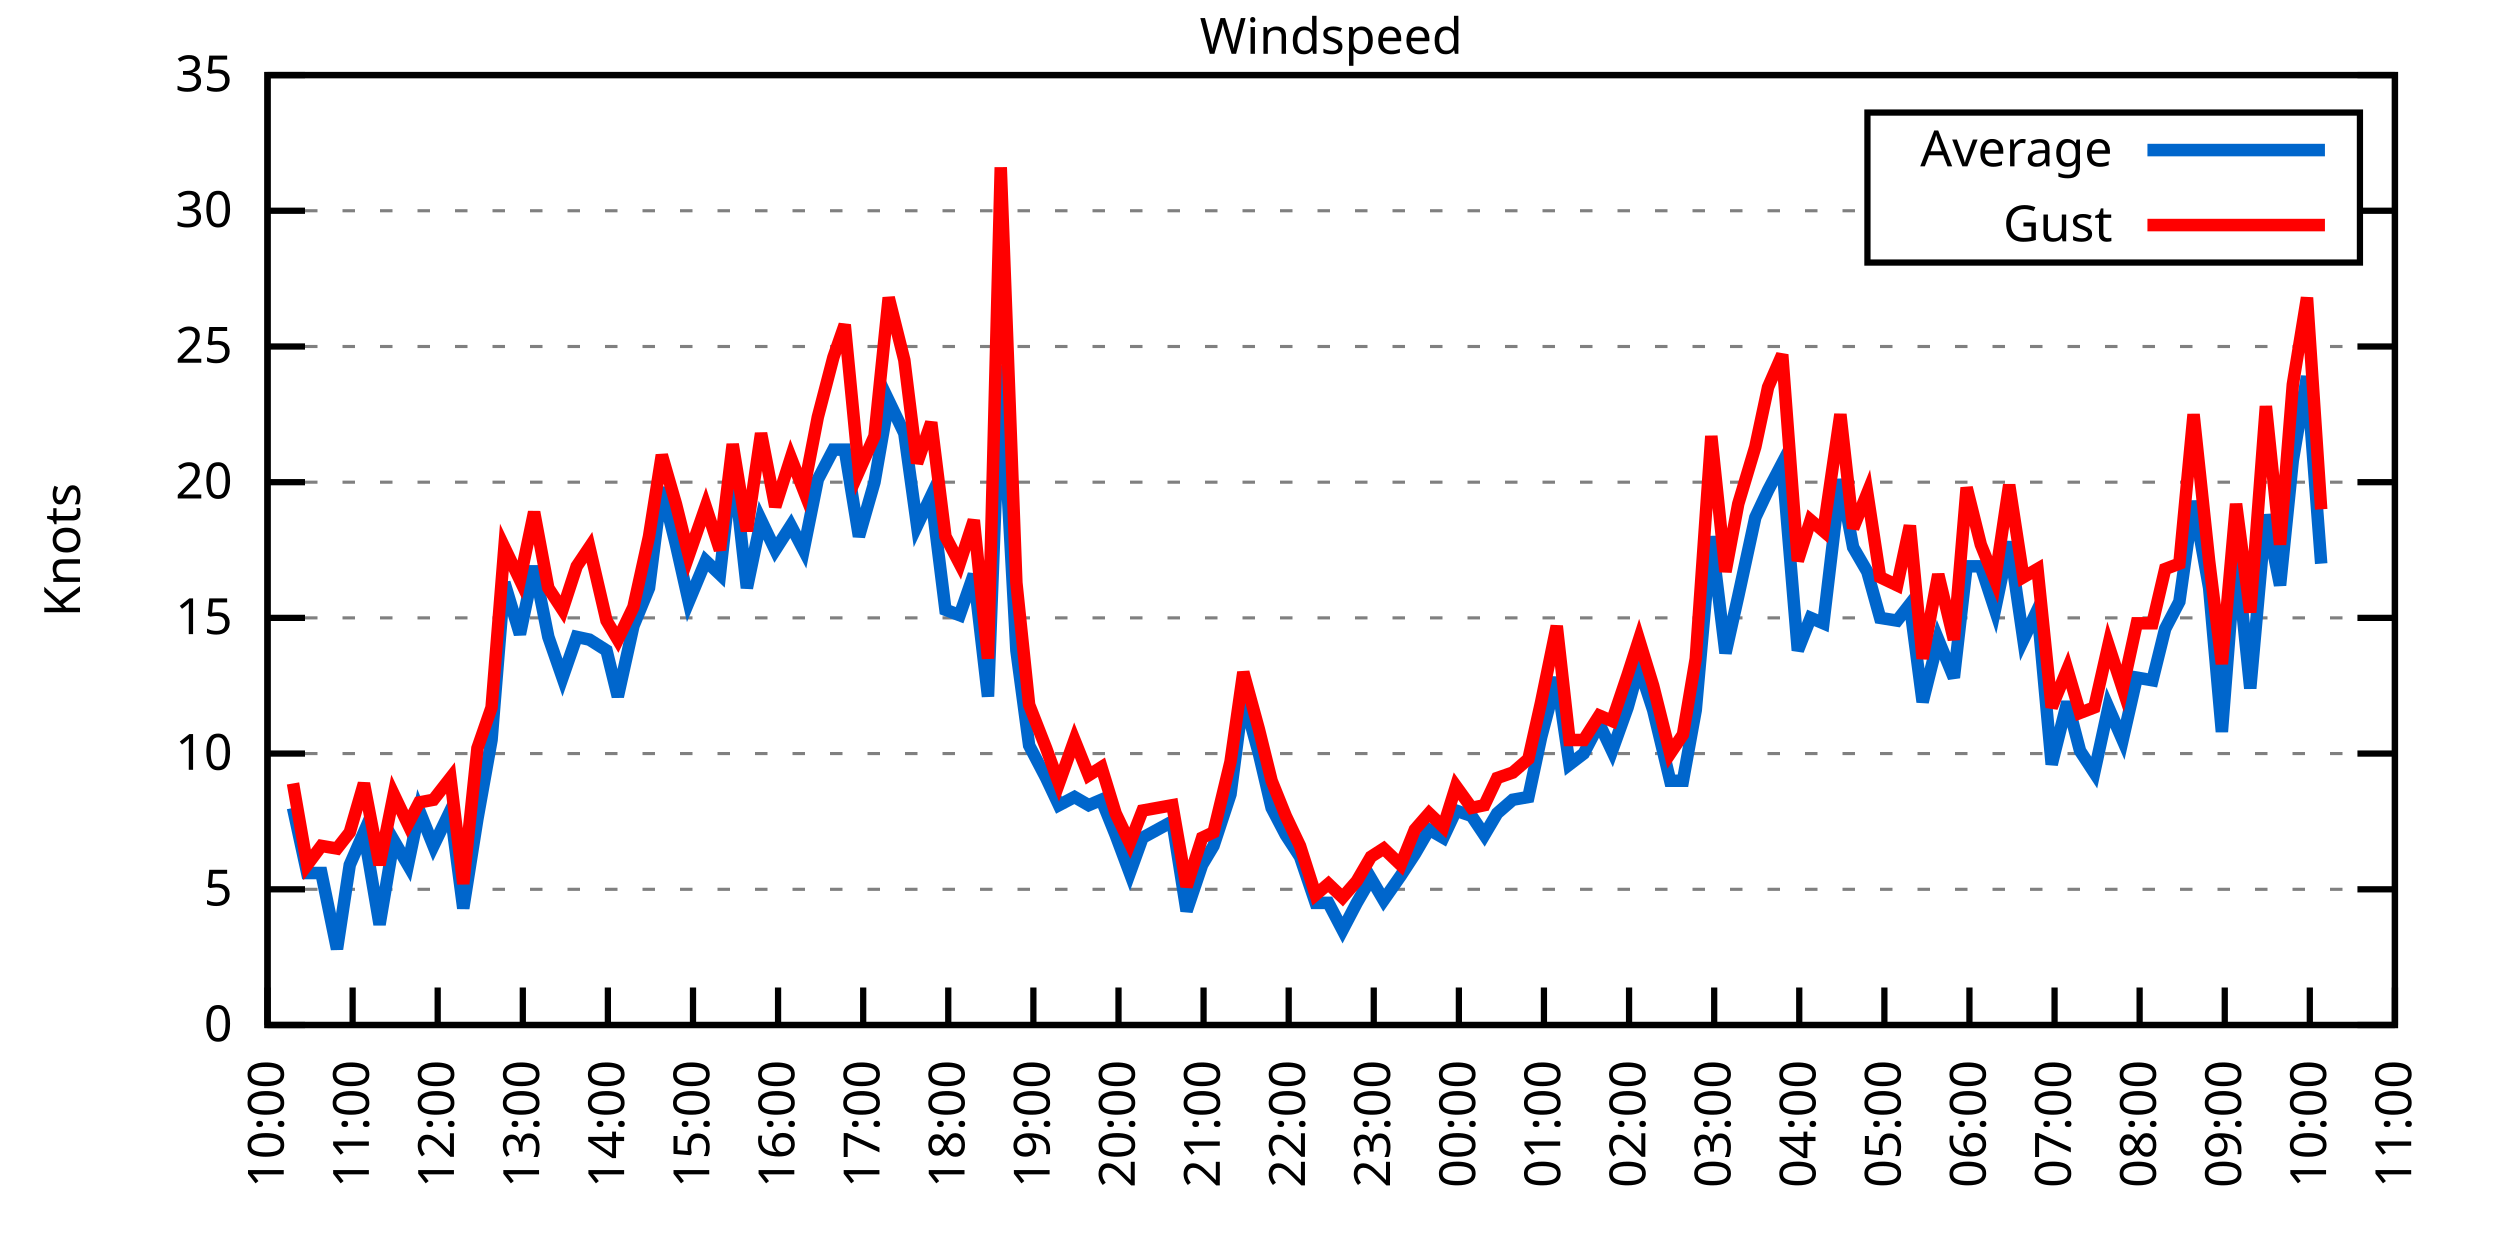
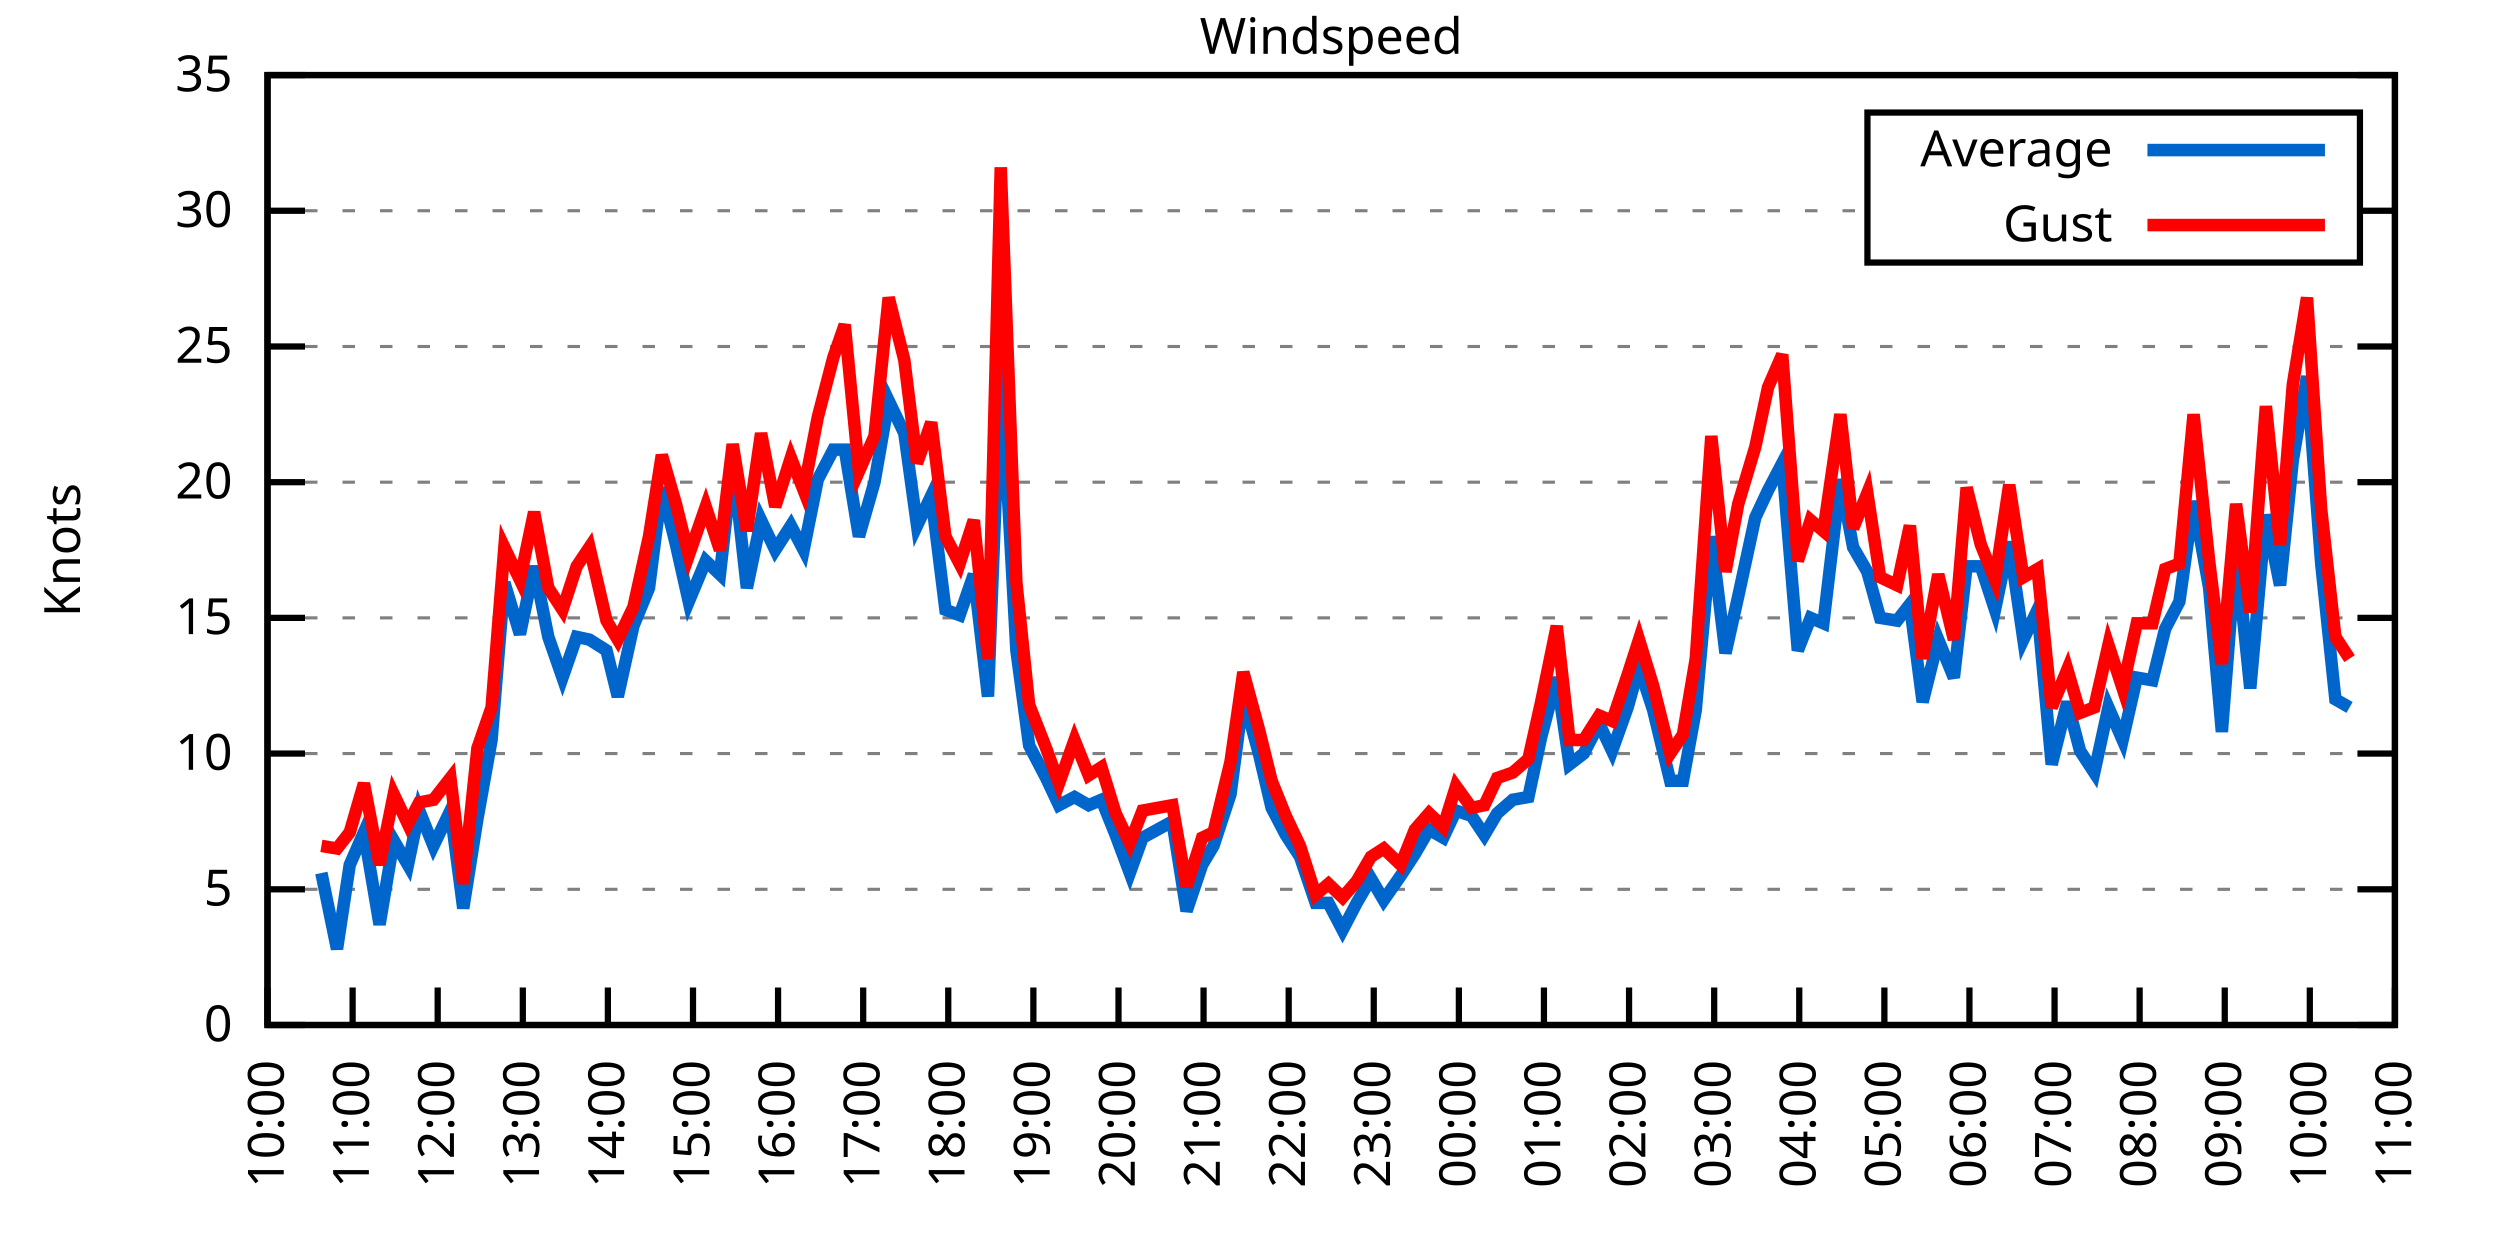
<svg xmlns="http://www.w3.org/2000/svg" xmlns:xlink="http://www.w3.org/1999/xlink" width="400" height="200" viewBox="0 0 400 200">
  <g id="gnuplot_canvas">
    <rect x="0" y="0" width="400" height="200" fill="none" />
    <defs>
      <circle id="gpDot" r="0.5" stroke-width="0.5" stroke="currentColor" />
      <path id="gpPt0" stroke-width="0.333" stroke="currentColor" d="M-1,0 h2 M0,-1 v2" />
      <path id="gpPt1" stroke-width="0.333" stroke="currentColor" d="M-1,-1 L1,1 M1,-1 L-1,1" />
      <path id="gpPt2" stroke-width="0.333" stroke="currentColor" d="M-1,0 L1,0 M0,-1 L0,1 M-1,-1 L1,1 M-1,1 L1,-1" />
      <rect id="gpPt3" stroke-width="0.333" stroke="currentColor" x="-1" y="-1" width="2" height="2" />
      <rect id="gpPt4" stroke-width="0.333" stroke="currentColor" fill="currentColor" x="-1" y="-1" width="2" height="2" />
      <circle id="gpPt5" stroke-width="0.333" stroke="currentColor" cx="0" cy="0" r="1" />
      <use xlink:href="#gpPt5" id="gpPt6" fill="currentColor" stroke="none" />
      <path id="gpPt7" stroke-width="0.333" stroke="currentColor" d="M0,-1.33 L-1.33,0.67 L1.33,0.67 z" />
      <use xlink:href="#gpPt7" id="gpPt8" fill="currentColor" stroke="none" />
      <use xlink:href="#gpPt7" id="gpPt9" stroke="currentColor" transform="rotate(180)" />
      <use xlink:href="#gpPt9" id="gpPt10" fill="currentColor" stroke="none" />
      <use xlink:href="#gpPt3" id="gpPt11" stroke="currentColor" transform="rotate(45)" />
      <use xlink:href="#gpPt11" id="gpPt12" fill="currentColor" stroke="none" />
      <path id="gpPt13" stroke-width="0.333" stroke="currentColor" d="M0,1.330 L1.265,0.411 L0.782,-1.067 L-0.782,-1.076 L-1.265,0.411 z" />
      <use xlink:href="#gpPt13" id="gpPt14" fill="currentColor" stroke="none" />
      <filter id="textbox" filterUnits="objectBoundingBox" x="0" y="0" height="1" width="1">
        <feFlood flood-color="white" flood-opacity="1" result="bgnd" />
        <feComposite in="SourceGraphic" in2="bgnd" operator="atop" />
      </filter>
      <filter id="greybox" filterUnits="objectBoundingBox" x="0" y="0" height="1" width="1">
        <feFlood flood-color="lightgrey" flood-opacity="1" result="grey" />
        <feComposite in="SourceGraphic" in2="grey" operator="atop" />
      </filter>
    </defs>
    <g fill="none" color="white" stroke="currentColor" stroke-width="1.00" stroke-linecap="butt" stroke-linejoin="miter">
</g>
    <g fill="none" color="black" stroke="currentColor" stroke-width="1.00" stroke-linecap="butt" stroke-linejoin="miter">
      <g stroke="none" shape-rendering="crispEdges">
        <polygon fill="rgb(255, 255, 255)" points="42.80,164.00 383.18,164.00 383.18,12.02 42.80,12.02 " />
      </g>
    </g>
    <g fill="none" color="black" stroke="currentColor" stroke-width="1.00" stroke-linecap="butt" stroke-linejoin="miter">
</g>
    <g fill="none" color="black" stroke="black" stroke-width="0.50" stroke-linecap="butt" stroke-linejoin="miter">
</g>
    <g fill="none" color="gray" stroke="currentColor" stroke-width="0.50" stroke-linecap="butt" stroke-linejoin="miter">
      <path stroke="gray" stroke-dasharray="2,4" class="gridline" d="M42.80,164.00 L383.19,164.00  " />
    </g>
    <g fill="none" color="gray" stroke="gray" stroke-width="1.00" stroke-linecap="butt" stroke-linejoin="miter">
</g>
    <g fill="none" color="black" stroke="currentColor" stroke-width="1.00" stroke-linecap="butt" stroke-linejoin="miter">
      <path stroke="black" d="M42.80,164.00 L48.80,164.00 M383.19,164.00 L377.19,164.00  " />
      <g transform="translate(37.20,166.60)" stroke="none" fill="black" font-family="Sans" font-size="8.00" text-anchor="end">
        <text>
          <tspan font-family="Sans"> 0</tspan>
        </text>
      </g>
    </g>
    <g fill="none" color="black" stroke="currentColor" stroke-width="1.00" stroke-linecap="butt" stroke-linejoin="miter">
</g>
    <g fill="none" color="black" stroke="black" stroke-width="0.50" stroke-linecap="butt" stroke-linejoin="miter">
</g>
    <g fill="none" color="gray" stroke="currentColor" stroke-width="0.50" stroke-linecap="butt" stroke-linejoin="miter">
      <path stroke="gray" stroke-dasharray="2,4" class="gridline" d="M42.80,142.29 L383.19,142.29  " />
    </g>
    <g fill="none" color="gray" stroke="gray" stroke-width="1.00" stroke-linecap="butt" stroke-linejoin="miter">
</g>
    <g fill="none" color="black" stroke="currentColor" stroke-width="1.00" stroke-linecap="butt" stroke-linejoin="miter">
      <path stroke="black" d="M42.80,142.29 L48.80,142.29 M383.19,142.29 L377.19,142.29  " />
      <g transform="translate(37.20,144.89)" stroke="none" fill="black" font-family="Sans" font-size="8.00" text-anchor="end">
        <text>
          <tspan font-family="Sans"> 5</tspan>
        </text>
      </g>
    </g>
    <g fill="none" color="black" stroke="currentColor" stroke-width="1.00" stroke-linecap="butt" stroke-linejoin="miter">
</g>
    <g fill="none" color="black" stroke="black" stroke-width="0.50" stroke-linecap="butt" stroke-linejoin="miter">
</g>
    <g fill="none" color="gray" stroke="currentColor" stroke-width="0.50" stroke-linecap="butt" stroke-linejoin="miter">
      <path stroke="gray" stroke-dasharray="2,4" class="gridline" d="M42.80,120.57 L383.19,120.57  " />
    </g>
    <g fill="none" color="gray" stroke="gray" stroke-width="1.00" stroke-linecap="butt" stroke-linejoin="miter">
</g>
    <g fill="none" color="black" stroke="currentColor" stroke-width="1.00" stroke-linecap="butt" stroke-linejoin="miter">
      <path stroke="black" d="M42.80,120.57 L48.80,120.57 M383.19,120.57 L377.19,120.57  " />
      <g transform="translate(37.20,123.17)" stroke="none" fill="black" font-family="Sans" font-size="8.00" text-anchor="end">
        <text>
          <tspan font-family="Sans"> 10</tspan>
        </text>
      </g>
    </g>
    <g fill="none" color="black" stroke="currentColor" stroke-width="1.00" stroke-linecap="butt" stroke-linejoin="miter">
</g>
    <g fill="none" color="black" stroke="black" stroke-width="0.50" stroke-linecap="butt" stroke-linejoin="miter">
</g>
    <g fill="none" color="gray" stroke="currentColor" stroke-width="0.50" stroke-linecap="butt" stroke-linejoin="miter">
      <path stroke="gray" stroke-dasharray="2,4" class="gridline" d="M42.80,98.86 L383.19,98.86  " />
    </g>
    <g fill="none" color="gray" stroke="gray" stroke-width="1.00" stroke-linecap="butt" stroke-linejoin="miter">
</g>
    <g fill="none" color="black" stroke="currentColor" stroke-width="1.00" stroke-linecap="butt" stroke-linejoin="miter">
      <path stroke="black" d="M42.80,98.86 L48.80,98.86 M383.19,98.86 L377.19,98.86  " />
      <g transform="translate(37.20,101.46)" stroke="none" fill="black" font-family="Sans" font-size="8.00" text-anchor="end">
        <text>
          <tspan font-family="Sans"> 15</tspan>
        </text>
      </g>
    </g>
    <g fill="none" color="black" stroke="currentColor" stroke-width="1.00" stroke-linecap="butt" stroke-linejoin="miter">
</g>
    <g fill="none" color="black" stroke="black" stroke-width="0.50" stroke-linecap="butt" stroke-linejoin="miter">
</g>
    <g fill="none" color="gray" stroke="currentColor" stroke-width="0.50" stroke-linecap="butt" stroke-linejoin="miter">
      <path stroke="gray" stroke-dasharray="2,4" class="gridline" d="M42.80,77.15 L383.19,77.15  " />
    </g>
    <g fill="none" color="gray" stroke="gray" stroke-width="1.00" stroke-linecap="butt" stroke-linejoin="miter">
</g>
    <g fill="none" color="black" stroke="currentColor" stroke-width="1.00" stroke-linecap="butt" stroke-linejoin="miter">
      <path stroke="black" d="M42.80,77.15 L48.80,77.15 M383.19,77.15 L377.19,77.15  " />
      <g transform="translate(37.20,79.75)" stroke="none" fill="black" font-family="Sans" font-size="8.00" text-anchor="end">
        <text>
          <tspan font-family="Sans"> 20</tspan>
        </text>
      </g>
    </g>
    <g fill="none" color="black" stroke="currentColor" stroke-width="1.00" stroke-linecap="butt" stroke-linejoin="miter">
</g>
    <g fill="none" color="black" stroke="black" stroke-width="0.50" stroke-linecap="butt" stroke-linejoin="miter">
</g>
    <g fill="none" color="gray" stroke="currentColor" stroke-width="0.50" stroke-linecap="butt" stroke-linejoin="miter">
      <path stroke="gray" stroke-dasharray="2,4" class="gridline" d="M42.80,55.44 L383.19,55.44  " />
    </g>
    <g fill="none" color="gray" stroke="gray" stroke-width="1.00" stroke-linecap="butt" stroke-linejoin="miter">
</g>
    <g fill="none" color="black" stroke="currentColor" stroke-width="1.00" stroke-linecap="butt" stroke-linejoin="miter">
      <path stroke="black" d="M42.80,55.44 L48.80,55.44 M383.19,55.44 L377.19,55.44  " />
      <g transform="translate(37.20,58.04)" stroke="none" fill="black" font-family="Sans" font-size="8.00" text-anchor="end">
        <text>
          <tspan font-family="Sans"> 25</tspan>
        </text>
      </g>
    </g>
    <g fill="none" color="black" stroke="currentColor" stroke-width="1.00" stroke-linecap="butt" stroke-linejoin="miter">
</g>
    <g fill="none" color="black" stroke="black" stroke-width="0.50" stroke-linecap="butt" stroke-linejoin="miter">
</g>
    <g fill="none" color="gray" stroke="currentColor" stroke-width="0.50" stroke-linecap="butt" stroke-linejoin="miter">
      <path stroke="gray" stroke-dasharray="2,4" class="gridline" d="M42.80,33.72 L298.79,33.72 M377.59,33.72 L383.19,33.72  " />
    </g>
    <g fill="none" color="gray" stroke="gray" stroke-width="1.00" stroke-linecap="butt" stroke-linejoin="miter">
</g>
    <g fill="none" color="black" stroke="currentColor" stroke-width="1.00" stroke-linecap="butt" stroke-linejoin="miter">
      <path stroke="black" d="M42.80,33.72 L48.80,33.72 M383.19,33.72 L377.19,33.72  " />
      <g transform="translate(37.20,36.32)" stroke="none" fill="black" font-family="Sans" font-size="8.00" text-anchor="end">
        <text>
          <tspan font-family="Sans"> 30</tspan>
        </text>
      </g>
    </g>
    <g fill="none" color="black" stroke="currentColor" stroke-width="1.00" stroke-linecap="butt" stroke-linejoin="miter">
</g>
    <g fill="none" color="black" stroke="black" stroke-width="0.50" stroke-linecap="butt" stroke-linejoin="miter">
</g>
    <g fill="none" color="gray" stroke="currentColor" stroke-width="0.50" stroke-linecap="butt" stroke-linejoin="miter">
      <path stroke="gray" stroke-dasharray="2,4" class="gridline" d="M42.80,12.01 L383.19,12.01  " />
    </g>
    <g fill="none" color="gray" stroke="gray" stroke-width="1.00" stroke-linecap="butt" stroke-linejoin="miter">
</g>
    <g fill="none" color="black" stroke="currentColor" stroke-width="1.00" stroke-linecap="butt" stroke-linejoin="miter">
      <path stroke="black" d="M42.80,12.01 L48.80,12.01 M383.19,12.01 L377.19,12.01  " />
      <g transform="translate(37.20,14.61)" stroke="none" fill="black" font-family="Sans" font-size="8.00" text-anchor="end">
        <text>
          <tspan font-family="Sans"> 35</tspan>
        </text>
      </g>
    </g>
    <g fill="none" color="black" stroke="currentColor" stroke-width="1.00" stroke-linecap="butt" stroke-linejoin="miter">
      <path stroke="black" d="M42.80,164.00 L42.80,158.00  " />
      <g transform="translate(45.40,169.60) rotate(270.00)" stroke="none" fill="black" font-family="Sans" font-size="8.00" text-anchor="end">
        <text>
          <tspan font-family="Sans">10:00</tspan>
        </text>
      </g>
    </g>
    <g fill="none" color="black" stroke="currentColor" stroke-width="1.00" stroke-linecap="butt" stroke-linejoin="miter">
      <path stroke="black" d="M56.42,164.00 L56.42,158.00  " />
      <g transform="translate(59.02,169.60) rotate(270.00)" stroke="none" fill="black" font-family="Sans" font-size="8.00" text-anchor="end">
        <text>
          <tspan font-family="Sans">11:00</tspan>
        </text>
      </g>
    </g>
    <g fill="none" color="black" stroke="currentColor" stroke-width="1.00" stroke-linecap="butt" stroke-linejoin="miter">
      <path stroke="black" d="M70.03,164.00 L70.03,158.00  " />
      <g transform="translate(72.63,169.60) rotate(270.00)" stroke="none" fill="black" font-family="Sans" font-size="8.00" text-anchor="end">
        <text>
          <tspan font-family="Sans">12:00</tspan>
        </text>
      </g>
    </g>
    <g fill="none" color="black" stroke="currentColor" stroke-width="1.00" stroke-linecap="butt" stroke-linejoin="miter">
      <path stroke="black" d="M83.65,164.00 L83.65,158.00  " />
      <g transform="translate(86.25,169.60) rotate(270.00)" stroke="none" fill="black" font-family="Sans" font-size="8.00" text-anchor="end">
        <text>
          <tspan font-family="Sans">13:00</tspan>
        </text>
      </g>
    </g>
    <g fill="none" color="black" stroke="currentColor" stroke-width="1.00" stroke-linecap="butt" stroke-linejoin="miter">
      <path stroke="black" d="M97.26,164.00 L97.26,158.00  " />
      <g transform="translate(99.86,169.60) rotate(270.00)" stroke="none" fill="black" font-family="Sans" font-size="8.00" text-anchor="end">
        <text>
          <tspan font-family="Sans">14:00</tspan>
        </text>
      </g>
    </g>
    <g fill="none" color="black" stroke="currentColor" stroke-width="1.00" stroke-linecap="butt" stroke-linejoin="miter">
      <path stroke="black" d="M110.88,164.00 L110.88,158.00  " />
      <g transform="translate(113.48,169.60) rotate(270.00)" stroke="none" fill="black" font-family="Sans" font-size="8.00" text-anchor="end">
        <text>
          <tspan font-family="Sans">15:00</tspan>
        </text>
      </g>
    </g>
    <g fill="none" color="black" stroke="currentColor" stroke-width="1.00" stroke-linecap="butt" stroke-linejoin="miter">
      <path stroke="black" d="M124.49,164.00 L124.49,158.00  " />
      <g transform="translate(127.09,169.60) rotate(270.00)" stroke="none" fill="black" font-family="Sans" font-size="8.00" text-anchor="end">
        <text>
          <tspan font-family="Sans">16:00</tspan>
        </text>
      </g>
    </g>
    <g fill="none" color="black" stroke="currentColor" stroke-width="1.00" stroke-linecap="butt" stroke-linejoin="miter">
      <path stroke="black" d="M138.11,164.00 L138.11,158.00  " />
      <g transform="translate(140.71,169.60) rotate(270.00)" stroke="none" fill="black" font-family="Sans" font-size="8.00" text-anchor="end">
        <text>
          <tspan font-family="Sans">17:00</tspan>
        </text>
      </g>
    </g>
    <g fill="none" color="black" stroke="currentColor" stroke-width="1.00" stroke-linecap="butt" stroke-linejoin="miter">
      <path stroke="black" d="M151.72,164.00 L151.72,158.00  " />
      <g transform="translate(154.32,169.60) rotate(270.00)" stroke="none" fill="black" font-family="Sans" font-size="8.00" text-anchor="end">
        <text>
          <tspan font-family="Sans">18:00</tspan>
        </text>
      </g>
    </g>
    <g fill="none" color="black" stroke="currentColor" stroke-width="1.00" stroke-linecap="butt" stroke-linejoin="miter">
      <path stroke="black" d="M165.34,164.00 L165.34,158.00  " />
      <g transform="translate(167.94,169.60) rotate(270.00)" stroke="none" fill="black" font-family="Sans" font-size="8.00" text-anchor="end">
        <text>
          <tspan font-family="Sans">19:00</tspan>
        </text>
      </g>
    </g>
    <g fill="none" color="black" stroke="currentColor" stroke-width="1.00" stroke-linecap="butt" stroke-linejoin="miter">
      <path stroke="black" d="M178.96,164.00 L178.96,158.00  " />
      <g transform="translate(181.56,169.60) rotate(270.00)" stroke="none" fill="black" font-family="Sans" font-size="8.00" text-anchor="end">
        <text>
          <tspan font-family="Sans">20:00</tspan>
        </text>
      </g>
    </g>
    <g fill="none" color="black" stroke="currentColor" stroke-width="1.00" stroke-linecap="butt" stroke-linejoin="miter">
      <path stroke="black" d="M192.57,164.00 L192.57,158.00  " />
      <g transform="translate(195.17,169.60) rotate(270.00)" stroke="none" fill="black" font-family="Sans" font-size="8.00" text-anchor="end">
        <text>
          <tspan font-family="Sans">21:00</tspan>
        </text>
      </g>
    </g>
    <g fill="none" color="black" stroke="currentColor" stroke-width="1.00" stroke-linecap="butt" stroke-linejoin="miter">
      <path stroke="black" d="M206.19,164.00 L206.19,158.00  " />
      <g transform="translate(208.79,169.60) rotate(270.00)" stroke="none" fill="black" font-family="Sans" font-size="8.00" text-anchor="end">
        <text>
          <tspan font-family="Sans">22:00</tspan>
        </text>
      </g>
    </g>
    <g fill="none" color="black" stroke="currentColor" stroke-width="1.00" stroke-linecap="butt" stroke-linejoin="miter">
      <path stroke="black" d="M219.80,164.00 L219.80,158.00  " />
      <g transform="translate(222.40,169.60) rotate(270.00)" stroke="none" fill="black" font-family="Sans" font-size="8.00" text-anchor="end">
        <text>
          <tspan font-family="Sans">23:00</tspan>
        </text>
      </g>
    </g>
    <g fill="none" color="black" stroke="currentColor" stroke-width="1.00" stroke-linecap="butt" stroke-linejoin="miter">
      <path stroke="black" d="M233.42,164.00 L233.42,158.00  " />
      <g transform="translate(236.02,169.60) rotate(270.00)" stroke="none" fill="black" font-family="Sans" font-size="8.00" text-anchor="end">
        <text>
          <tspan font-family="Sans">00:00</tspan>
        </text>
      </g>
    </g>
    <g fill="none" color="black" stroke="currentColor" stroke-width="1.00" stroke-linecap="butt" stroke-linejoin="miter">
      <path stroke="black" d="M247.03,164.00 L247.03,158.00  " />
      <g transform="translate(249.63,169.60) rotate(270.00)" stroke="none" fill="black" font-family="Sans" font-size="8.00" text-anchor="end">
        <text>
          <tspan font-family="Sans">01:00</tspan>
        </text>
      </g>
    </g>
    <g fill="none" color="black" stroke="currentColor" stroke-width="1.00" stroke-linecap="butt" stroke-linejoin="miter">
      <path stroke="black" d="M260.65,164.00 L260.65,158.00  " />
      <g transform="translate(263.25,169.60) rotate(270.00)" stroke="none" fill="black" font-family="Sans" font-size="8.00" text-anchor="end">
        <text>
          <tspan font-family="Sans">02:00</tspan>
        </text>
      </g>
    </g>
    <g fill="none" color="black" stroke="currentColor" stroke-width="1.00" stroke-linecap="butt" stroke-linejoin="miter">
      <path stroke="black" d="M274.27,164.00 L274.27,158.00  " />
      <g transform="translate(276.87,169.60) rotate(270.00)" stroke="none" fill="black" font-family="Sans" font-size="8.00" text-anchor="end">
        <text>
          <tspan font-family="Sans">03:00</tspan>
        </text>
      </g>
    </g>
    <g fill="none" color="black" stroke="currentColor" stroke-width="1.00" stroke-linecap="butt" stroke-linejoin="miter">
      <path stroke="black" d="M287.88,164.00 L287.88,158.00  " />
      <g transform="translate(290.48,169.60) rotate(270.00)" stroke="none" fill="black" font-family="Sans" font-size="8.00" text-anchor="end">
        <text>
          <tspan font-family="Sans">04:00</tspan>
        </text>
      </g>
    </g>
    <g fill="none" color="black" stroke="currentColor" stroke-width="1.00" stroke-linecap="butt" stroke-linejoin="miter">
      <path stroke="black" d="M301.50,164.00 L301.50,158.00  " />
      <g transform="translate(304.10,169.60) rotate(270.00)" stroke="none" fill="black" font-family="Sans" font-size="8.00" text-anchor="end">
        <text>
          <tspan font-family="Sans">05:00</tspan>
        </text>
      </g>
    </g>
    <g fill="none" color="black" stroke="currentColor" stroke-width="1.00" stroke-linecap="butt" stroke-linejoin="miter">
      <path stroke="black" d="M315.11,164.00 L315.11,158.00  " />
      <g transform="translate(317.71,169.60) rotate(270.00)" stroke="none" fill="black" font-family="Sans" font-size="8.00" text-anchor="end">
        <text>
          <tspan font-family="Sans">06:00</tspan>
        </text>
      </g>
    </g>
    <g fill="none" color="black" stroke="currentColor" stroke-width="1.00" stroke-linecap="butt" stroke-linejoin="miter">
      <path stroke="black" d="M328.73,164.00 L328.73,158.00  " />
      <g transform="translate(331.33,169.60) rotate(270.00)" stroke="none" fill="black" font-family="Sans" font-size="8.00" text-anchor="end">
        <text>
          <tspan font-family="Sans">07:00</tspan>
        </text>
      </g>
    </g>
    <g fill="none" color="black" stroke="currentColor" stroke-width="1.00" stroke-linecap="butt" stroke-linejoin="miter">
      <path stroke="black" d="M342.34,164.00 L342.34,158.00  " />
      <g transform="translate(344.94,169.60) rotate(270.00)" stroke="none" fill="black" font-family="Sans" font-size="8.00" text-anchor="end">
        <text>
          <tspan font-family="Sans">08:00</tspan>
        </text>
      </g>
    </g>
    <g fill="none" color="black" stroke="currentColor" stroke-width="1.00" stroke-linecap="butt" stroke-linejoin="miter">
      <path stroke="black" d="M355.96,164.00 L355.96,158.00  " />
      <g transform="translate(358.56,169.60) rotate(270.00)" stroke="none" fill="black" font-family="Sans" font-size="8.00" text-anchor="end">
        <text>
          <tspan font-family="Sans">09:00</tspan>
        </text>
      </g>
    </g>
    <g fill="none" color="black" stroke="currentColor" stroke-width="1.00" stroke-linecap="butt" stroke-linejoin="miter">
      <path stroke="black" d="M369.57,164.00 L369.57,158.00  " />
      <g transform="translate(372.17,169.60) rotate(270.00)" stroke="none" fill="black" font-family="Sans" font-size="8.00" text-anchor="end">
        <text>
          <tspan font-family="Sans">10:00</tspan>
        </text>
      </g>
    </g>
    <g fill="none" color="black" stroke="currentColor" stroke-width="1.00" stroke-linecap="butt" stroke-linejoin="miter">
      <path stroke="black" d="M383.19,164.00 L383.19,158.00  " />
      <g transform="translate(385.79,169.60) rotate(270.00)" stroke="none" fill="black" font-family="Sans" font-size="8.00" text-anchor="end">
        <text>
          <tspan font-family="Sans">11:00</tspan>
        </text>
      </g>
    </g>
    <g fill="none" color="black" stroke="currentColor" stroke-width="1.00" stroke-linecap="butt" stroke-linejoin="miter">
</g>
    <g fill="none" color="black" stroke="currentColor" stroke-width="1.00" stroke-linecap="butt" stroke-linejoin="miter">
      <path stroke="black" d="M42.80,12.01 L42.80,164.00 L383.19,164.00 L383.19,12.01 L42.80,12.01 Z  " />
    </g>
    <g fill="none" color="black" stroke="currentColor" stroke-width="1.00" stroke-linecap="butt" stroke-linejoin="miter">
</g>
    <g fill="none" color="black" stroke="currentColor" stroke-width="1.00" stroke-linecap="butt" stroke-linejoin="miter">
      <path stroke="black" d="M298.79,42.01 L298.79,18.01 L377.59,18.01 L377.59,42.01 L298.79,42.01 Z  " />
    </g>
    <g id="Windspeed_plot_1">
      <g fill="none" color="white" stroke="black" stroke-width="2.00" stroke-linecap="butt" stroke-linejoin="miter">
</g>
      <g fill="none" color="black" stroke="currentColor" stroke-width="2.00" stroke-linecap="butt" stroke-linejoin="miter">
        <g transform="translate(337.99,26.61)" stroke="none" fill="black" font-family="Sans" font-size="8.00" text-anchor="end">
          <text>
            <tspan font-family="Sans">Average</tspan>
          </text>
        </g>
      </g>
      <g fill="none" color="black" stroke="currentColor" stroke-width="2.00" stroke-linecap="butt" stroke-linejoin="miter">
-         <path stroke="rgb(  0, 102, 204)" d="M343.59,24.01 L371.99,24.01 M46.88,129.26 L49.15,139.68 L51.42,139.68 L53.92,151.84 L55.96,138.38 L58.23,133.17   L60.73,147.93 L63.00,134.47 L65.27,138.38 L67.08,129.69 L69.35,135.34 L72.07,129.69 L74.12,145.33 L76.39,131.00   L78.65,118.40 L80.70,93.22 L83.19,101.47 L85.46,90.61 L87.73,101.90 L90.00,108.42 L92.27,101.90 L94.31,102.34   L97.04,104.07 L98.85,111.45 L101.35,100.16 L103.84,94.08 L105.89,78.02 L108.15,87.14 L110.20,96.26 L112.92,89.74   L115.19,91.91 L117.23,73.67 L119.50,94.08 L121.77,83.23 L124.04,88.00 L126.54,84.10 L128.58,88.00 L130.85,76.71   L133.34,71.94 L135.16,71.94 L137.43,85.83 L139.92,77.15 L142.19,64.12 L144.69,69.33 L146.73,84.10 L149.00,79.32   L151.27,97.56 L153.54,98.43 L155.81,91.91 L158.08,111.45 L160.12,58.48 L162.62,104.07 L164.66,119.27 L167.38,124.48   L169.43,128.83 L171.92,127.52 L174.19,128.83 L176.23,127.96 L178.50,133.60 L180.77,139.68 L182.81,134.04 L187.58,131.43   L189.85,145.76 L192.34,138.38 L194.16,135.34 L196.88,127.09 L198.93,111.45 L201.42,120.57 L203.46,129.26 L205.73,133.60   L208.00,137.08 L210.50,144.46 L212.54,144.46 L214.81,148.80 L217.08,144.46 L219.35,140.55 L221.39,144.02 L224.11,140.12   L226.38,136.64 L228.65,132.73 L230.92,134.04 L232.96,129.69 L235.46,130.56 L237.50,133.60 L239.55,130.13 L242.04,127.96   L244.54,127.52 L246.58,117.97 L249.08,108.42 L251.12,122.31 L253.39,120.57 L255.88,115.80 L257.93,120.14 L260.42,113.19   L262.24,106.68 L264.51,113.63 L267.23,124.92 L269.27,124.92 L271.32,113.63 L273.81,85.83 L276.08,104.51 L278.12,95.39   L280.85,82.79 L282.89,78.45 L285.16,74.11 L287.65,104.07 L289.70,98.86 L291.74,99.73 L294.46,76.71 L296.50,87.57   L298.77,91.48 L300.82,98.86 L303.54,99.30 L305.58,96.69 L307.62,112.32 L310.12,102.34 L312.62,108.42 L314.66,90.61   L316.93,90.61 L319.20,97.56 L321.47,86.70 L323.74,102.34 L326.00,97.56 L328.27,122.31 L330.77,112.32 L332.81,120.14   L335.08,123.61 L337.35,113.19 L339.62,118.40 L341.89,108.42 L344.39,108.85 L346.43,100.60 L348.70,96.26 L350.97,80.19   L353.46,94.08 L355.50,117.10 L357.77,88.00 L360.04,110.15 L362.54,82.36 L364.81,93.65 L366.85,73.67 L369.12,60.21   L371.39,90.18  " />
+         <path stroke="rgb(  0, 102, 204)" d="M343.59,24.01 L371.99,24.01 M51.42,139.68 L53.92,151.84 L55.96,138.38 L58.23,133.17 L60.73,147.93 L63.00,134.47   L65.27,138.38 L67.08,129.69 L69.35,135.34 L72.07,129.69 L74.12,145.33 L76.39,131.00 L78.65,118.40 L80.70,93.22   L83.19,101.47 L85.46,90.61 L87.73,101.90 L90.00,108.42 L92.27,101.90 L94.31,102.34 L97.04,104.07 L98.85,111.45   L101.35,100.16 L103.84,94.08 L105.89,78.02 L108.15,87.14 L110.20,96.26 L112.92,89.74 L115.19,91.91 L117.23,73.67   L119.50,94.08 L121.77,83.23 L124.04,88.00 L126.54,84.10 L128.58,88.00 L130.85,76.71 L133.34,71.94 L135.16,71.94   L137.43,85.83 L139.92,77.15 L142.19,64.12 L144.69,69.33 L146.73,84.10 L149.00,79.32 L151.27,97.56 L153.54,98.43   L155.81,91.91 L158.08,111.45 L160.12,58.48 L162.62,104.07 L164.66,119.27 L167.38,124.48 L169.43,128.83 L171.92,127.52   L174.19,128.83 L176.23,127.96 L178.50,133.60 L180.77,139.68 L182.81,134.04 L187.58,131.43 L189.85,145.76 L192.34,138.38   L194.16,135.34 L196.88,127.09 L198.93,111.45 L201.42,120.57 L203.46,129.26 L205.73,133.60 L208.00,137.08 L210.50,144.46   L212.54,144.46 L214.81,148.80 L217.08,144.46 L219.35,140.55 L221.39,144.02 L224.11,140.12 L226.38,136.64 L228.65,132.73   L230.92,134.04 L232.96,129.69 L235.46,130.56 L237.50,133.60 L239.55,130.13 L242.04,127.96 L244.54,127.52 L246.58,117.97   L249.08,108.42 L251.12,122.31 L253.39,120.57 L255.88,115.80 L257.93,120.14 L260.42,113.19 L262.24,106.68 L264.51,113.63   L267.23,124.92 L269.27,124.92 L271.32,113.63 L273.81,85.83 L276.08,104.51 L278.12,95.39 L280.85,82.79 L282.89,78.45   L285.16,74.11 L287.65,104.07 L289.70,98.86 L291.74,99.73 L294.46,76.71 L296.50,87.57 L298.77,91.48 L300.82,98.86   L303.54,99.30 L305.58,96.69 L307.62,112.32 L310.12,102.34 L312.62,108.42 L314.66,90.61 L316.93,90.61 L319.20,97.56   L321.47,86.70 L323.74,102.34 L326.00,97.56 L328.27,122.31 L330.77,112.32 L332.81,120.14 L335.08,123.61 L337.35,113.19   L339.62,118.40 L341.89,108.42 L344.39,108.85 L346.43,100.60 L348.70,96.26 L350.97,80.19 L353.46,94.08 L355.50,117.10   L357.77,88.00 L360.04,110.15 L362.54,82.36 L364.81,93.65 L366.85,73.67 L369.12,60.21 L371.39,90.18 L373.66,111.89   L375.93,113.19  " />
      </g>
    </g>
    <g id="Windspeed_plot_2">
      <g fill="none" color="black" stroke="currentColor" stroke-width="2.00" stroke-linecap="butt" stroke-linejoin="miter">
        <g transform="translate(337.99,38.61)" stroke="none" fill="black" font-family="Sans" font-size="8.00" text-anchor="end">
          <text>
            <tspan font-family="Sans">Gust</tspan>
          </text>
        </g>
      </g>
      <g fill="none" color="black" stroke="currentColor" stroke-width="2.00" stroke-linecap="butt" stroke-linejoin="miter">
-         <path stroke="rgb(255,   0,   0)" d="M343.59,36.01 L371.99,36.01 M46.88,125.35 L49.15,138.38 L51.42,135.34 L53.92,135.77 L55.96,133.17 L58.23,125.35   L60.73,138.38 L63.00,127.09 L65.27,131.86 L67.08,128.39 L69.35,127.96 L72.07,124.48 L74.12,141.42 L76.39,119.71   L78.65,113.19 L80.70,87.57 L83.19,92.78 L85.46,81.93 L87.73,94.08 L90.00,97.56 L92.27,90.61 L94.31,87.57   L97.04,99.30 L98.85,102.34 L101.35,97.12 L103.84,85.83 L105.89,72.81 L108.15,80.62 L110.20,88.87 L112.92,81.06   L115.19,88.00 L117.23,71.07 L119.50,84.97 L121.77,69.33 L124.04,81.06 L126.54,73.24 L128.58,78.45 L130.85,66.73   L133.34,57.17 L135.16,51.96 L137.43,75.41 L139.92,69.77 L142.19,47.62 L144.69,57.61 L146.73,74.11 L149.00,67.59   L151.27,85.83 L153.54,90.18 L155.81,83.23 L158.08,105.38 L160.12,26.77 L162.62,93.22 L164.66,112.76 L167.38,119.71   L169.43,125.35 L171.92,118.40 L174.19,124.05 L176.23,122.75 L178.50,130.13 L180.77,134.90 L182.81,129.69 L187.58,128.83   L189.85,141.85 L192.34,134.04 L194.16,133.17 L196.88,121.88 L198.93,107.55 L201.42,116.67 L203.46,124.92 L205.73,130.56   L208.00,135.34 L210.50,143.16 L212.54,141.42 L214.81,143.59 L217.08,140.98 L219.35,137.08 L221.39,135.77 L224.11,138.38   L226.38,132.73 L228.65,130.13 L230.92,132.30 L232.96,125.79 L235.46,129.26 L237.50,128.83 L239.55,124.48 L242.04,123.61   L244.54,121.44 L246.58,112.32 L249.08,100.16 L251.12,118.40 L253.39,118.40 L255.88,114.49 L257.93,115.36 L260.42,107.98   L262.24,102.34 L264.51,109.72 L267.23,120.57 L269.27,117.53 L271.32,105.38 L273.81,69.77 L276.08,91.48 L278.12,80.62   L280.85,71.50 L282.89,61.95 L285.16,56.74 L287.65,89.74 L289.70,83.23 L291.74,84.97 L294.46,66.29 L296.50,84.53   L298.77,78.89 L300.82,92.35 L303.54,93.65 L305.58,84.10 L307.62,105.38 L310.12,91.91 L312.62,102.34 L314.66,78.02   L316.93,87.14 L319.20,92.78 L321.47,77.58 L323.74,92.35 L326.00,91.04 L328.27,113.19 L330.77,107.11 L332.81,114.06   L335.08,113.19 L337.35,103.20 L339.62,110.15 L341.89,99.73 L344.39,99.73 L346.43,91.04 L348.70,90.18 L350.97,66.29   L353.46,89.74 L355.50,106.24 L357.77,80.62 L360.04,97.99 L362.54,64.99 L364.81,87.14 L366.85,61.52 L369.12,47.62   L371.39,81.49  " />
+         <path stroke="rgb(255,   0,   0)" d="M343.59,36.01 L371.99,36.01 M51.42,135.34 L53.92,135.77 L55.96,133.17 L58.23,125.35 L60.73,138.38 L63.00,127.09   L65.27,131.86 L67.08,128.39 L69.35,127.96 L72.07,124.48 L74.12,141.42 L76.39,119.71 L78.65,113.19 L80.70,87.57   L83.19,92.78 L85.46,81.93 L87.73,94.08 L90.00,97.56 L92.27,90.61 L94.31,87.57 L97.04,99.30 L98.85,102.34   L101.35,97.12 L103.84,85.83 L105.89,72.81 L108.15,80.62 L110.20,88.87 L112.92,81.06 L115.19,88.00 L117.23,71.07   L119.50,84.97 L121.77,69.33 L124.04,81.06 L126.54,73.24 L128.58,78.45 L130.85,66.73 L133.34,57.17 L135.16,51.96   L137.43,75.41 L139.92,69.77 L142.19,47.62 L144.69,57.61 L146.73,74.11 L149.00,67.59 L151.27,85.83 L153.54,90.18   L155.81,83.23 L158.08,105.38 L160.12,26.77 L162.62,93.22 L164.66,112.76 L167.38,119.71 L169.43,125.35 L171.92,118.40   L174.19,124.05 L176.23,122.75 L178.50,130.13 L180.77,134.90 L182.81,129.69 L187.58,128.83 L189.85,141.85 L192.34,134.04   L194.16,133.17 L196.88,121.88 L198.93,107.55 L201.42,116.67 L203.46,124.92 L205.73,130.56 L208.00,135.34 L210.50,143.16   L212.54,141.42 L214.81,143.59 L217.08,140.98 L219.35,137.08 L221.39,135.77 L224.11,138.38 L226.38,132.73 L228.65,130.13   L230.92,132.30 L232.96,125.79 L235.46,129.26 L237.50,128.83 L239.55,124.48 L242.04,123.61 L244.54,121.44 L246.58,112.32   L249.08,100.16 L251.12,118.40 L253.39,118.40 L255.88,114.49 L257.93,115.36 L260.42,107.98 L262.24,102.34 L264.51,109.72   L267.23,120.57 L269.27,117.53 L271.32,105.38 L273.81,69.77 L276.08,91.48 L278.12,80.62 L280.85,71.50 L282.89,61.95   L285.16,56.74 L287.65,89.74 L289.70,83.23 L291.74,84.97 L294.46,66.29 L296.50,84.53 L298.77,78.89 L300.82,92.35   L303.54,93.65 L305.58,84.10 L307.62,105.38 L310.12,91.91 L312.62,102.34 L314.66,78.02 L316.93,87.14 L319.20,92.78   L321.47,77.58 L323.74,92.35 L326.00,91.04 L328.27,113.19 L330.77,107.11 L332.81,114.06 L335.08,113.19 L337.35,103.20   L339.62,110.15 L341.89,99.73 L344.39,99.73 L346.43,91.04 L348.70,90.18 L350.97,66.29 L353.46,89.74 L355.50,106.24   L357.77,80.62 L360.04,97.99 L362.54,64.99 L364.81,87.14 L366.85,61.52 L369.12,47.62 L371.39,81.49 L373.66,101.90   L375.93,105.38  " />
      </g>
    </g>
    <g fill="none" color="black" stroke="currentColor" stroke-width="2.00" stroke-linecap="butt" stroke-linejoin="miter">
</g>
    <g fill="none" color="black" stroke="black" stroke-width="1.00" stroke-linecap="butt" stroke-linejoin="miter">
</g>
    <g fill="none" color="black" stroke="currentColor" stroke-width="1.00" stroke-linecap="butt" stroke-linejoin="miter">
      <path stroke="black" d="M42.80,12.01 L42.80,164.00 L383.19,164.00 L383.19,12.01 L42.80,12.01 Z  " />
      <g transform="translate(12.80,88.01) rotate(270.00)" stroke="none" fill="black" font-family="Sans" font-size="8.00" text-anchor="middle">
        <text>
          <tspan font-family="Sans">Knots</tspan>
        </text>
      </g>
    </g>
    <g fill="none" color="black" stroke="currentColor" stroke-width="1.00" stroke-linecap="butt" stroke-linejoin="miter">
</g>
    <g fill="none" color="black" stroke="currentColor" stroke-width="1.00" stroke-linecap="butt" stroke-linejoin="miter">
      <g transform="translate(212.99,8.61)" stroke="none" fill="black" font-family="Sans" font-size="8.00" text-anchor="middle">
        <text>
          <tspan font-family="Sans">Windspeed</tspan>
        </text>
      </g>
    </g>
    <g fill="none" color="black" stroke="currentColor" stroke-width="1.00" stroke-linecap="butt" stroke-linejoin="miter">
</g>
  </g>
</svg>
